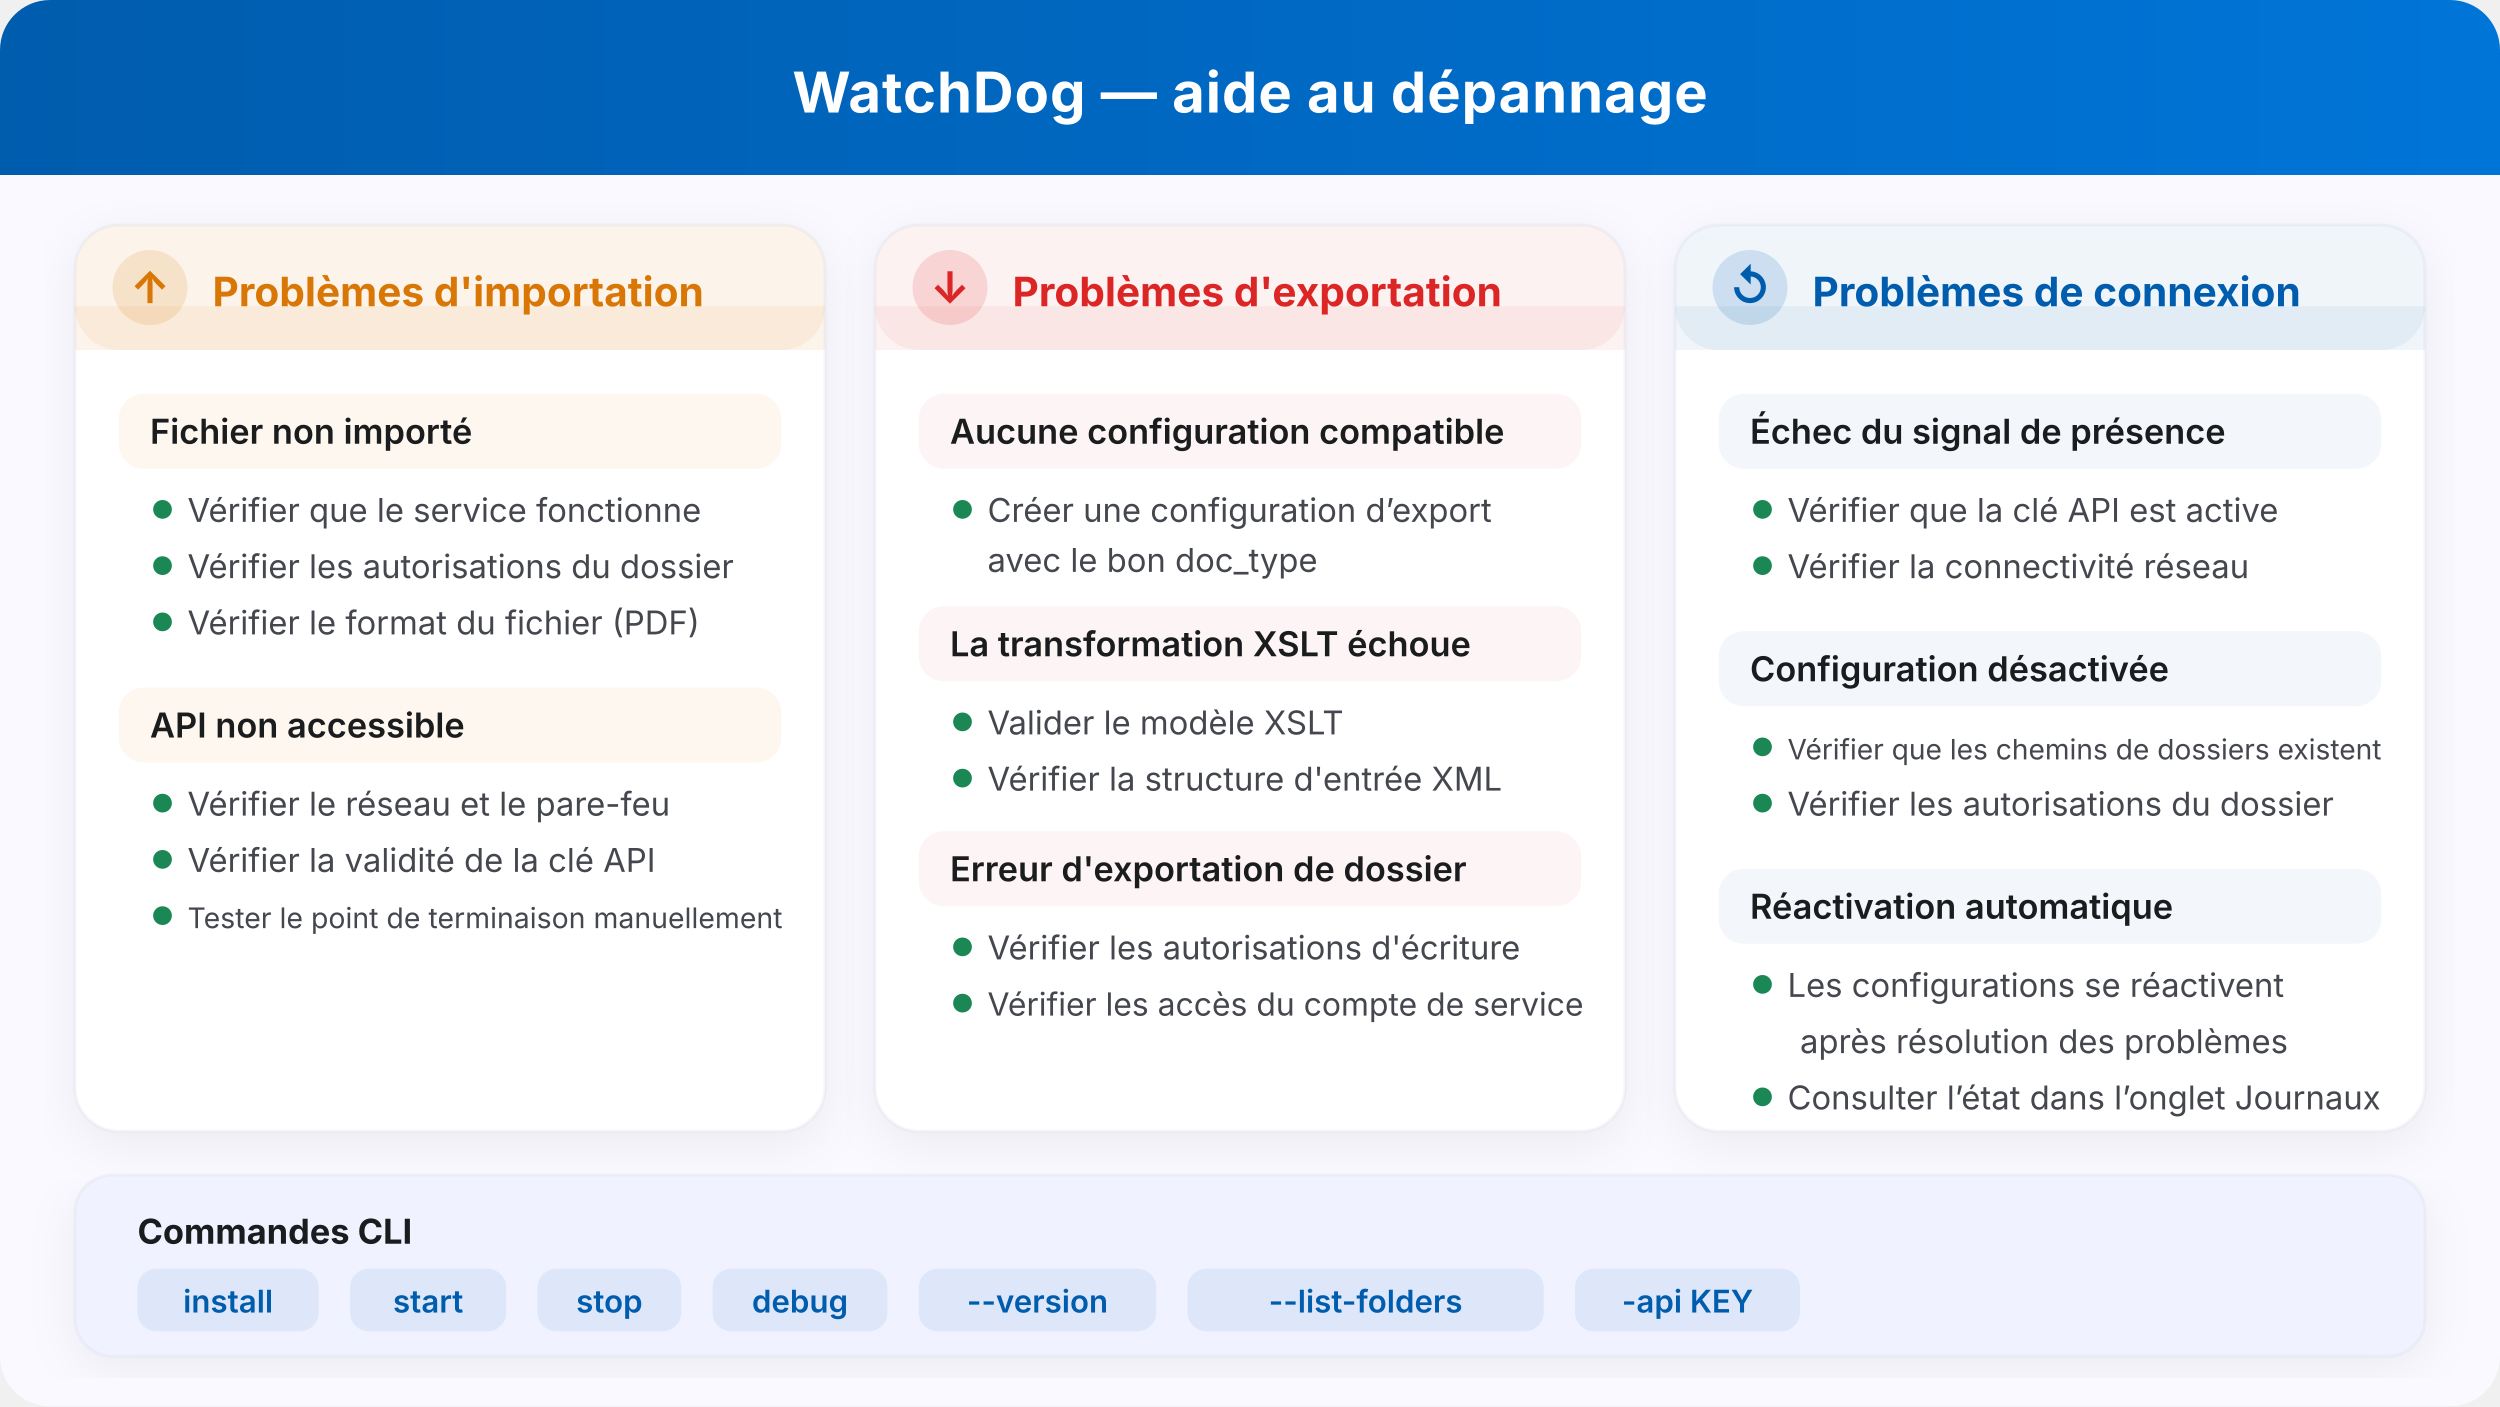
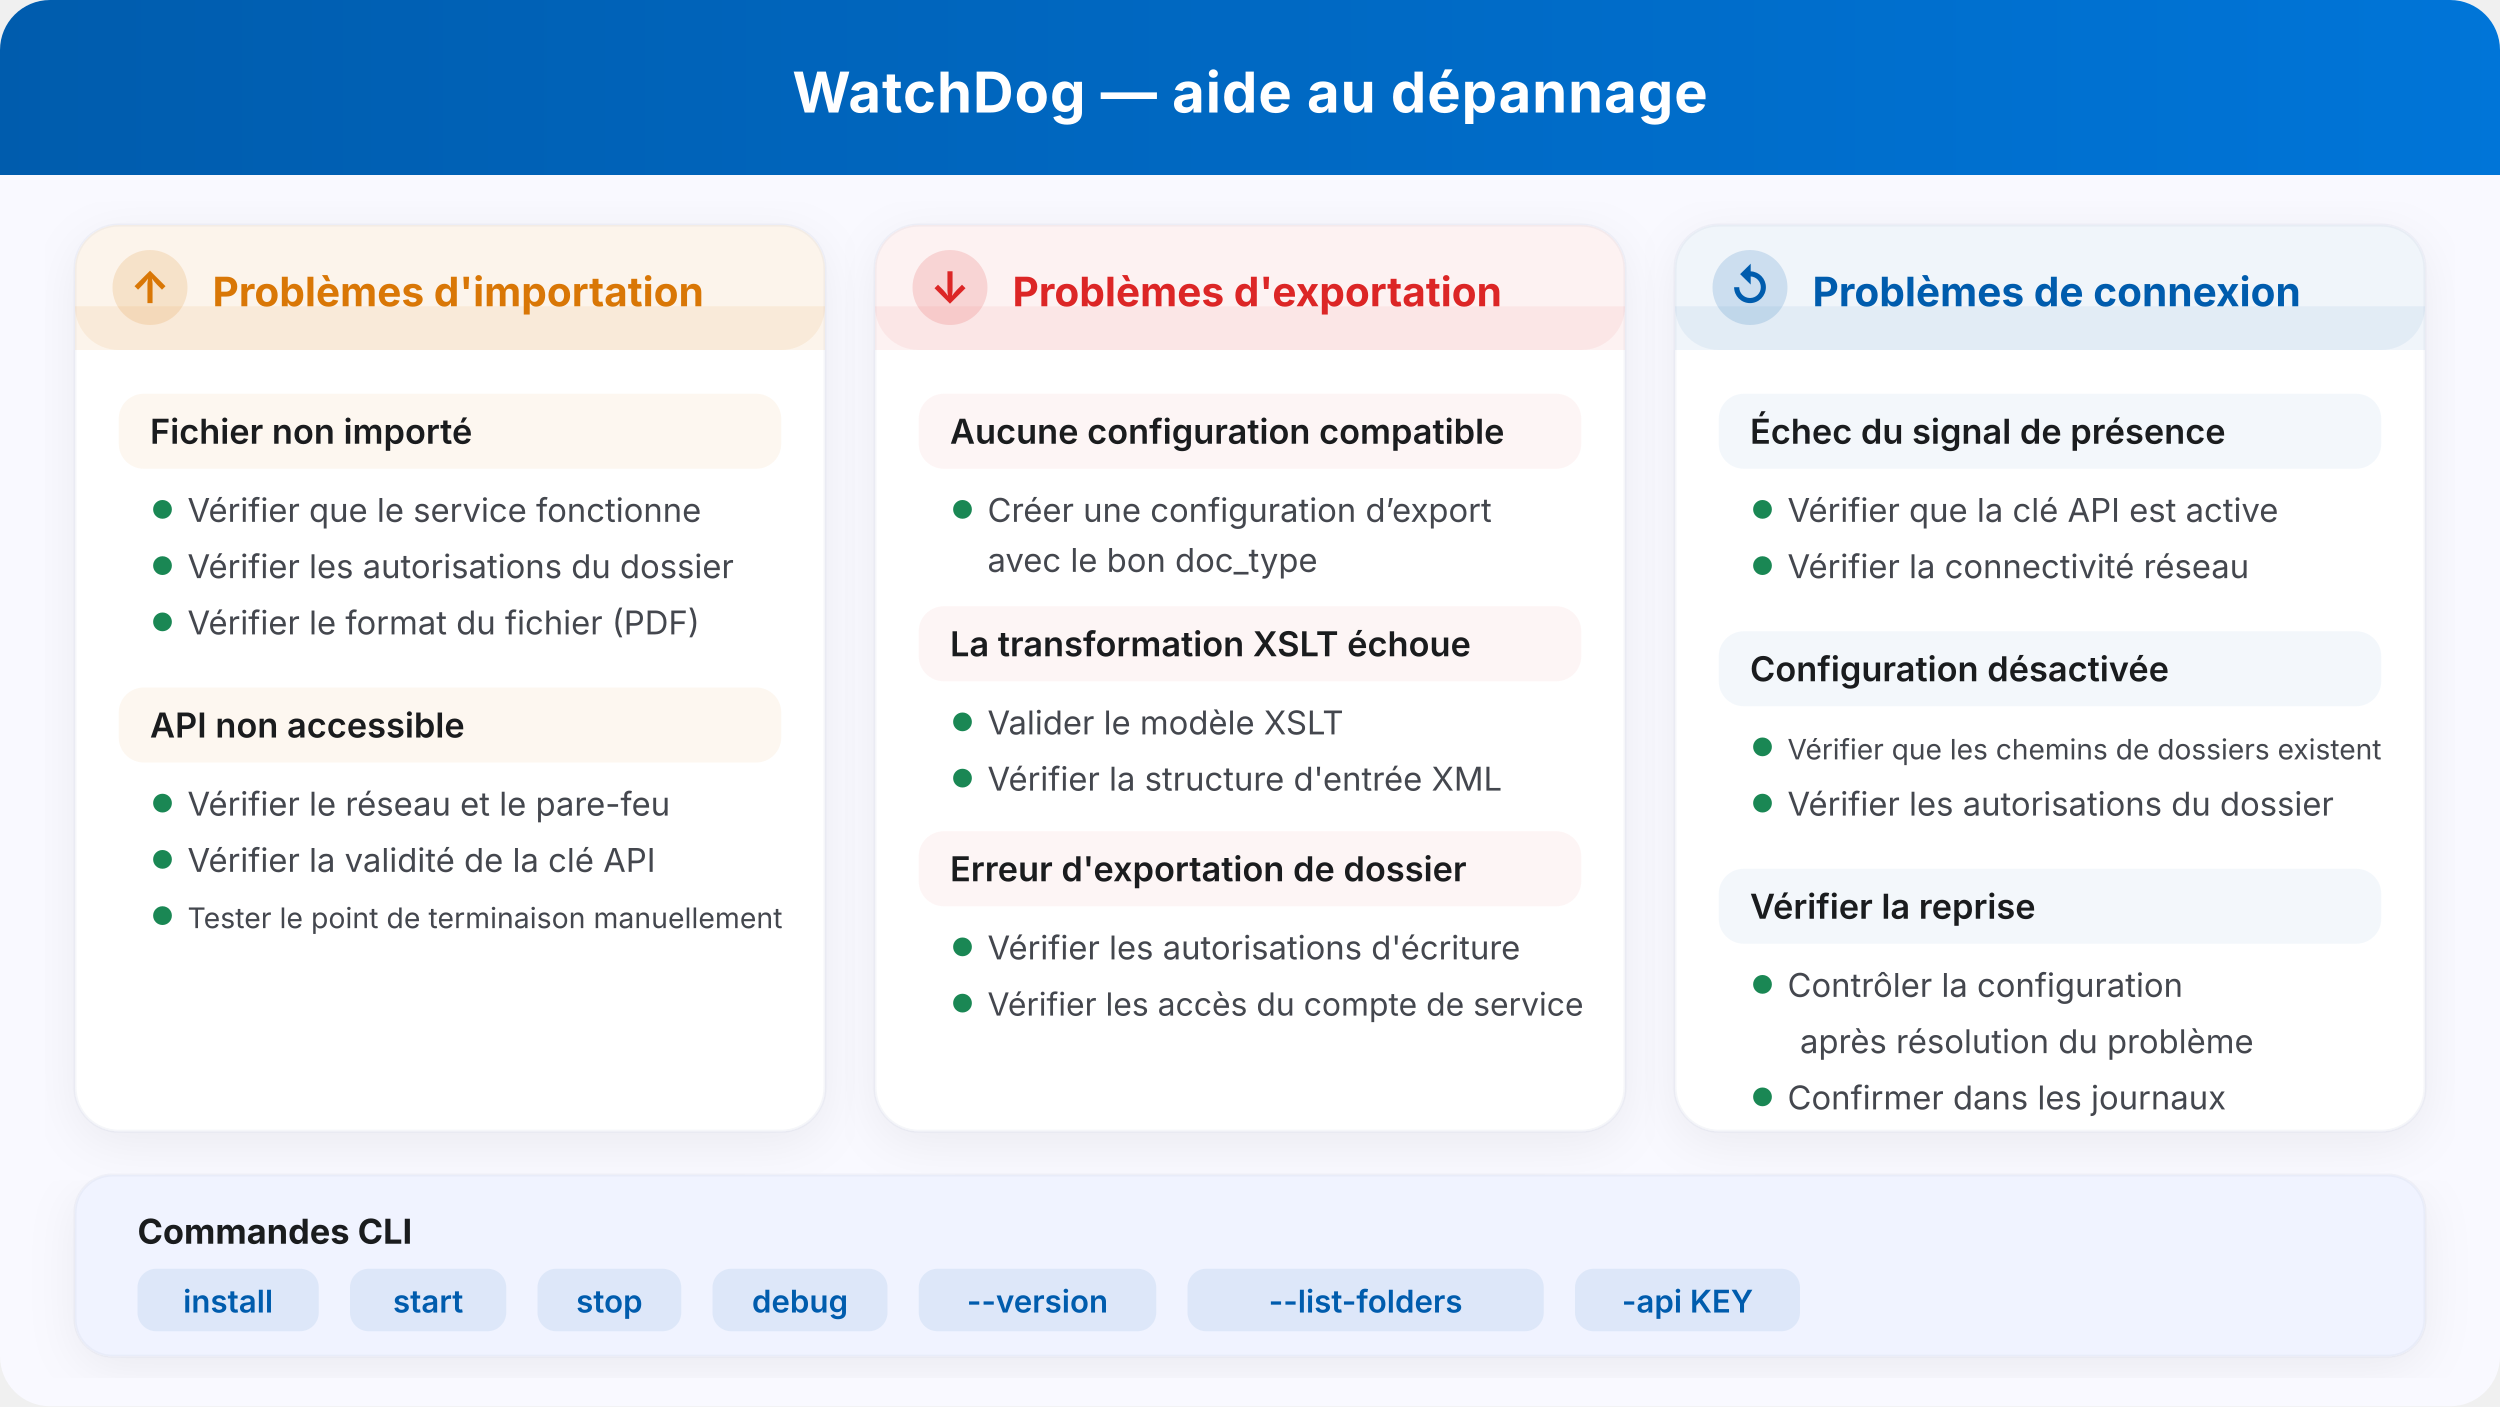
<svg xmlns="http://www.w3.org/2000/svg" width="800" height="450" viewBox="0 0 800 450" fill="none">
  <defs>
    <filter id="shadow" x="-4%" y="-4%" width="108%" height="116%">
      <feDropShadow dx="0" dy="4" stdDeviation="8" flood-opacity="0.06" flood-color="#001b3c" />
    </filter>
    <linearGradient id="headerGrad" x1="0" y1="0" x2="1" y2="0">
      <stop offset="0%" stop-color="#005cad" />
      <stop offset="100%" stop-color="#0075d8" />
    </linearGradient>
  </defs>
  <style>
    text { font-family: Inter, system-ui, sans-serif; }
  </style>
  <rect width="800" height="450" rx="16" fill="#f9f9ff" />
  <rect width="800" height="56" rx="16" fill="url(#headerGrad)" />
  <rect y="40" width="800" height="16" fill="url(#headerGrad)" />
  <text x="400" y="36" text-anchor="middle" fill="#ffffff" font-size="18" font-weight="700" letter-spacing="0.3">WatchDog — aide au dépannage</text>
  <rect x="24" y="72" width="240" height="290" rx="14" fill="#ffffff" filter="url(#shadow)" />
  <rect x="24" y="72" width="240" height="290" rx="14" fill="none" stroke="#c0c6d5" stroke-opacity="0.15" />
  <rect x="24" y="72" width="240" height="40" rx="14" fill="#d97706" opacity="0.08" />
  <rect x="24" y="98" width="240" height="14" fill="#d97706" opacity="0.08" />
  <circle cx="48" cy="92" r="12" fill="#d97706" opacity="0.15" />
  <text x="48" y="97" text-anchor="middle" fill="#d97706" font-size="14" font-weight="700">↑</text>
  <text x="68" y="98" fill="#d97706" font-size="13" font-weight="700">Problèmes d'importation</text>
  <g transform="translate(38, 126)">
    <rect x="0" y="0" width="212" height="24" rx="8" fill="#d97706" opacity="0.06" />
    <text x="10" y="16" fill="#1a1c1e" font-size="11" font-weight="600">Fichier non importé</text>
  </g>
  <g transform="translate(48, 158)">
    <circle cx="4" cy="5" r="3" fill="#1a8754" />
    <text x="12" y="9" fill="#44474e" font-size="10.5" font-weight="400">Vérifier que le service fonctionne</text>
  </g>
  <g transform="translate(48, 176)">
    <circle cx="4" cy="5" r="3" fill="#1a8754" />
    <text x="12" y="9" fill="#44474e" font-size="10.5" font-weight="400">Vérifier les autorisations du dossier</text>
  </g>
  <g transform="translate(48, 194)">
    <circle cx="4" cy="5" r="3" fill="#1a8754" />
    <text x="12" y="9" fill="#44474e" font-size="10.5" font-weight="400">Vérifier le format du fichier (PDF)</text>
  </g>
  <g transform="translate(38, 220)">
    <rect x="0" y="0" width="212" height="24" rx="8" fill="#d97706" opacity="0.06" />
    <text x="10" y="16" fill="#1a1c1e" font-size="11" font-weight="600">API non accessible</text>
  </g>
  <g transform="translate(48, 252)">
    <circle cx="4" cy="5" r="3" fill="#1a8754" />
    <text x="12" y="9" fill="#44474e" font-size="10.5" font-weight="400">Vérifier le réseau et le pare-feu</text>
  </g>
  <g transform="translate(48, 270)">
    <circle cx="4" cy="5" r="3" fill="#1a8754" />
    <text x="12" y="9" fill="#44474e" font-size="10.5" font-weight="400">Vérifier la validité de la clé API</text>
  </g>
  <g transform="translate(48, 288)">
    <circle cx="4" cy="5" r="3" fill="#1a8754" />
    <text x="12" y="9" fill="#44474e" font-size="9.1" font-weight="400">Tester le point de terminaison manuellement</text>
  </g>
  <rect x="280" y="72" width="240" height="290" rx="14" fill="#ffffff" filter="url(#shadow)" />
  <rect x="280" y="72" width="240" height="290" rx="14" fill="none" stroke="#c0c6d5" stroke-opacity="0.15" />
  <rect x="280" y="72" width="240" height="40" rx="14" fill="#dc2626" opacity="0.06" />
  <rect x="280" y="98" width="240" height="14" fill="#dc2626" opacity="0.06" />
  <circle cx="304" cy="92" r="12" fill="#dc2626" opacity="0.15" />
  <text x="304" y="97" text-anchor="middle" fill="#dc2626" font-size="14" font-weight="700">↓</text>
  <text x="324" y="98" fill="#dc2626" font-size="13" font-weight="700">Problèmes d'exportation</text>
  <g transform="translate(294, 126)">
    <rect x="0" y="0" width="212" height="24" rx="8" fill="#dc2626" opacity="0.05" />
    <text x="10" y="16" fill="#1a1c1e" font-size="11" font-weight="600">Aucune configuration compatible</text>
  </g>
  <g transform="translate(304, 158)">
    <circle cx="4" cy="5" r="3" fill="#1a8754" />
    <text x="12" y="9" fill="#44474e" font-size="10.5" font-weight="400">Créer une configuration d’export</text>
  </g>
  <g transform="translate(304, 174)">
    <text x="12" y="9" fill="#44474e" font-size="10.5" font-weight="400">avec le bon doc_type</text>
  </g>
  <g transform="translate(294, 194)">
    <rect x="0" y="0" width="212" height="24" rx="8" fill="#dc2626" opacity="0.05" />
    <text x="10" y="16" fill="#1a1c1e" font-size="11" font-weight="600">La transformation XSLT échoue</text>
  </g>
  <g transform="translate(304, 226)">
    <circle cx="4" cy="5" r="3" fill="#1a8754" />
    <text x="12" y="9" fill="#44474e" font-size="10.5" font-weight="400">Valider le modèle XSLT</text>
  </g>
  <g transform="translate(304, 244)">
    <circle cx="4" cy="5" r="3" fill="#1a8754" />
    <text x="12" y="9" fill="#44474e" font-size="10.5" font-weight="400">Vérifier la structure d'entrée XML</text>
  </g>
  <g transform="translate(294, 266)">
    <rect x="0" y="0" width="212" height="24" rx="8" fill="#dc2626" opacity="0.05" />
    <text x="10" y="16" fill="#1a1c1e" font-size="11" font-weight="600">Erreur d'exportation de dossier</text>
  </g>
  <g transform="translate(304, 298)">
    <circle cx="4" cy="5" r="3" fill="#1a8754" />
    <text x="12" y="9" fill="#44474e" font-size="10.5" font-weight="400">Vérifier les autorisations d'écriture</text>
  </g>
  <g transform="translate(304, 316)">
    <circle cx="4" cy="5" r="3" fill="#1a8754" />
    <text x="12" y="9" fill="#44474e" font-size="10.2" font-weight="400">Vérifier les accès du compte de service</text>
  </g>
  <rect x="536" y="72" width="240" height="290" rx="14" fill="#ffffff" filter="url(#shadow)" />
  <rect x="536" y="72" width="240" height="290" rx="14" fill="none" stroke="#c0c6d5" stroke-opacity="0.15" />
  <rect x="536" y="72" width="240" height="40" rx="14" fill="#005cad" opacity="0.06" />
  <rect x="536" y="98" width="240" height="14" fill="#005cad" opacity="0.06" />
  <circle cx="560" cy="92" r="12" fill="#005cad" opacity="0.15" />
  <text x="560" y="97" text-anchor="middle" fill="#005cad" font-size="14" font-weight="700">↺</text>
  <text x="580" y="98" fill="#005cad" font-size="13" font-weight="700">Problèmes de connexion</text>
  <g transform="translate(550, 126)">
    <rect x="0" y="0" width="212" height="24" rx="8" fill="#005cad" opacity="0.05" />
    <text x="10" y="16" fill="#1a1c1e" font-size="11" font-weight="600">Échec du signal de présence</text>
  </g>
  <g transform="translate(560, 158)">
    <circle cx="4" cy="5" r="3" fill="#1a8754" />
    <text x="12" y="9" fill="#44474e" font-size="10.5" font-weight="400">Vérifier que la clé API est active</text>
  </g>
  <g transform="translate(560, 176)">
    <circle cx="4" cy="5" r="3" fill="#1a8754" />
    <text x="12" y="9" fill="#44474e" font-size="10.5" font-weight="400">Vérifier la connectivité réseau</text>
  </g>
  <g transform="translate(550, 202)">
    <rect x="0" y="0" width="212" height="24" rx="8" fill="#005cad" opacity="0.05" />
    <text x="10" y="16" fill="#1a1c1e" font-size="11" font-weight="600">Configuration désactivée</text>
  </g>
  <g transform="translate(560, 234)">
    <circle cx="4" cy="5" r="3" fill="#1a8754" />
    <text x="12" y="9" fill="#44474e" font-size="9" font-weight="400">Vérifier que les chemins de dossiers existent</text>
  </g>
  <g transform="translate(560, 252)">
    <circle cx="4" cy="5" r="3" fill="#1a8754" />
    <text x="12" y="9" fill="#44474e" font-size="10.5" font-weight="400">Vérifier les autorisations du dossier</text>
  </g>
  <g transform="translate(550, 278)">
    <rect x="0" y="0" width="212" height="24" rx="8" fill="#005cad" opacity="0.05" />
-     <text x="10" y="16" fill="#1a1c1e" font-size="11" font-weight="600">Réactivation automatique</text>
+     <text x="10" y="16" fill="#1a1c1e" font-size="11" font-weight="600">Vérifier la reprise</text>
  </g>
  <g transform="translate(560, 310)">
    <circle cx="4" cy="5" r="3" fill="#1a8754" />
-     <text x="12" y="9" fill="#44474e" font-size="10.5" font-weight="400">Les configurations se réactivent</text>
+     <text x="12" y="9" fill="#44474e" font-size="10.5" font-weight="400">Contrôler la configuration</text>
  </g>
  <g transform="translate(560, 328)">
-     <text x="16" y="9" fill="#44474e" font-size="10.5" font-weight="400">après résolution des problèmes</text>
+     <text x="16" y="9" fill="#44474e" font-size="10.5" font-weight="400">après résolution du problème</text>
  </g>
  <g transform="translate(560, 346)">
    <circle cx="4" cy="5" r="3" fill="#1a8754" />
-     <text x="12" y="9" fill="#44474e" font-size="10.5" font-weight="400">Consulter l’état dans l’onglet Journaux</text>
+     <text x="12" y="9" fill="#44474e" font-size="10.5" font-weight="400">Confirmer dans les journaux</text>
  </g>
  <rect x="24" y="376" width="752" height="58" rx="12" fill="#f0f3ff" filter="url(#shadow)" />
  <rect x="24" y="376" width="752" height="58" rx="12" fill="none" stroke="#c0c6d5" stroke-opacity="0.15" />
  <text x="44" y="398" fill="#1a1c1e" font-size="11" font-weight="700">Commandes CLI</text>
  <g transform="translate(44, 406)">
    <rect x="0" y="0" width="58" height="20" rx="6" fill="#005cad" opacity="0.08" />
    <text x="29" y="14" text-anchor="middle" fill="#005cad" font-size="10" font-weight="600" font-family="'SF Mono', 'Fira Code', monospace">install</text>
  </g>
  <g transform="translate(112, 406)">
    <rect x="0" y="0" width="50" height="20" rx="6" fill="#005cad" opacity="0.08" />
    <text x="25" y="14" text-anchor="middle" fill="#005cad" font-size="10" font-weight="600" font-family="'SF Mono', 'Fira Code', monospace">start</text>
  </g>
  <g transform="translate(172, 406)">
    <rect x="0" y="0" width="46" height="20" rx="6" fill="#005cad" opacity="0.08" />
    <text x="23" y="14" text-anchor="middle" fill="#005cad" font-size="10" font-weight="600" font-family="'SF Mono', 'Fira Code', monospace">stop</text>
  </g>
  <g transform="translate(228, 406)">
    <rect x="0" y="0" width="56" height="20" rx="6" fill="#005cad" opacity="0.08" />
    <text x="28" y="14" text-anchor="middle" fill="#005cad" font-size="10" font-weight="600" font-family="'SF Mono', 'Fira Code', monospace">debug</text>
  </g>
  <g transform="translate(294, 406)">
    <rect x="0" y="0" width="76" height="20" rx="6" fill="#005cad" opacity="0.08" />
    <text x="38" y="14" text-anchor="middle" fill="#005cad" font-size="10" font-weight="600" font-family="'SF Mono', 'Fira Code', monospace">--version</text>
  </g>
  <g transform="translate(380, 406)">
    <rect x="0" y="0" width="114" height="20" rx="6" fill="#005cad" opacity="0.08" />
    <text x="57" y="14" text-anchor="middle" fill="#005cad" font-size="10" font-weight="600" font-family="'SF Mono', 'Fira Code', monospace">--list-folders</text>
  </g>
  <g transform="translate(504, 406)">
    <rect x="0" y="0" width="72" height="20" rx="6" fill="#005cad" opacity="0.08" />
    <text x="36" y="14" text-anchor="middle" fill="#005cad" font-size="10" font-weight="600" font-family="'SF Mono', 'Fira Code', monospace">-api KEY</text>
  </g>
</svg>
